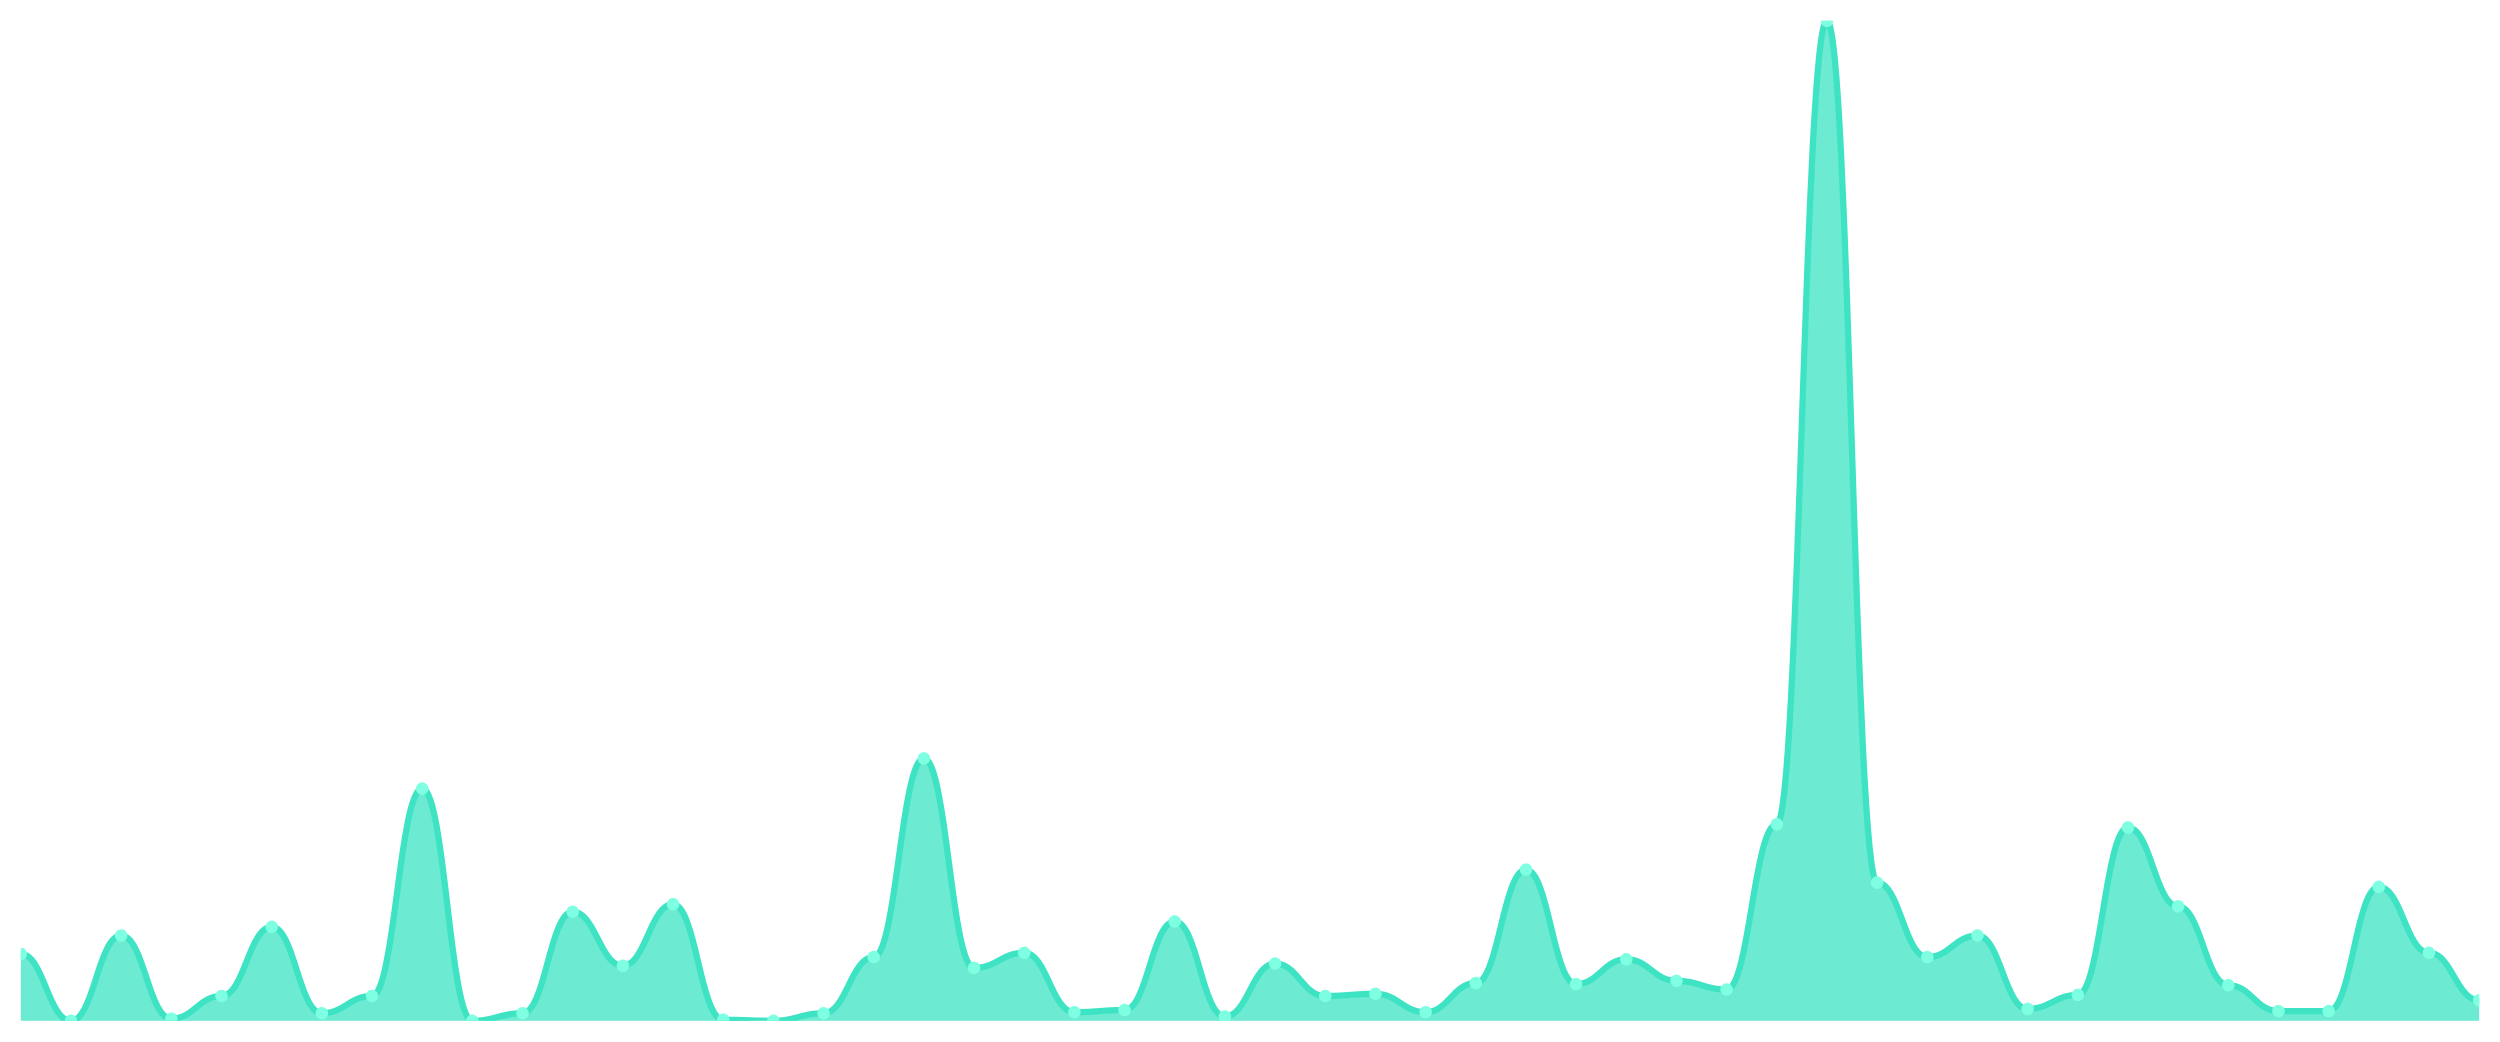
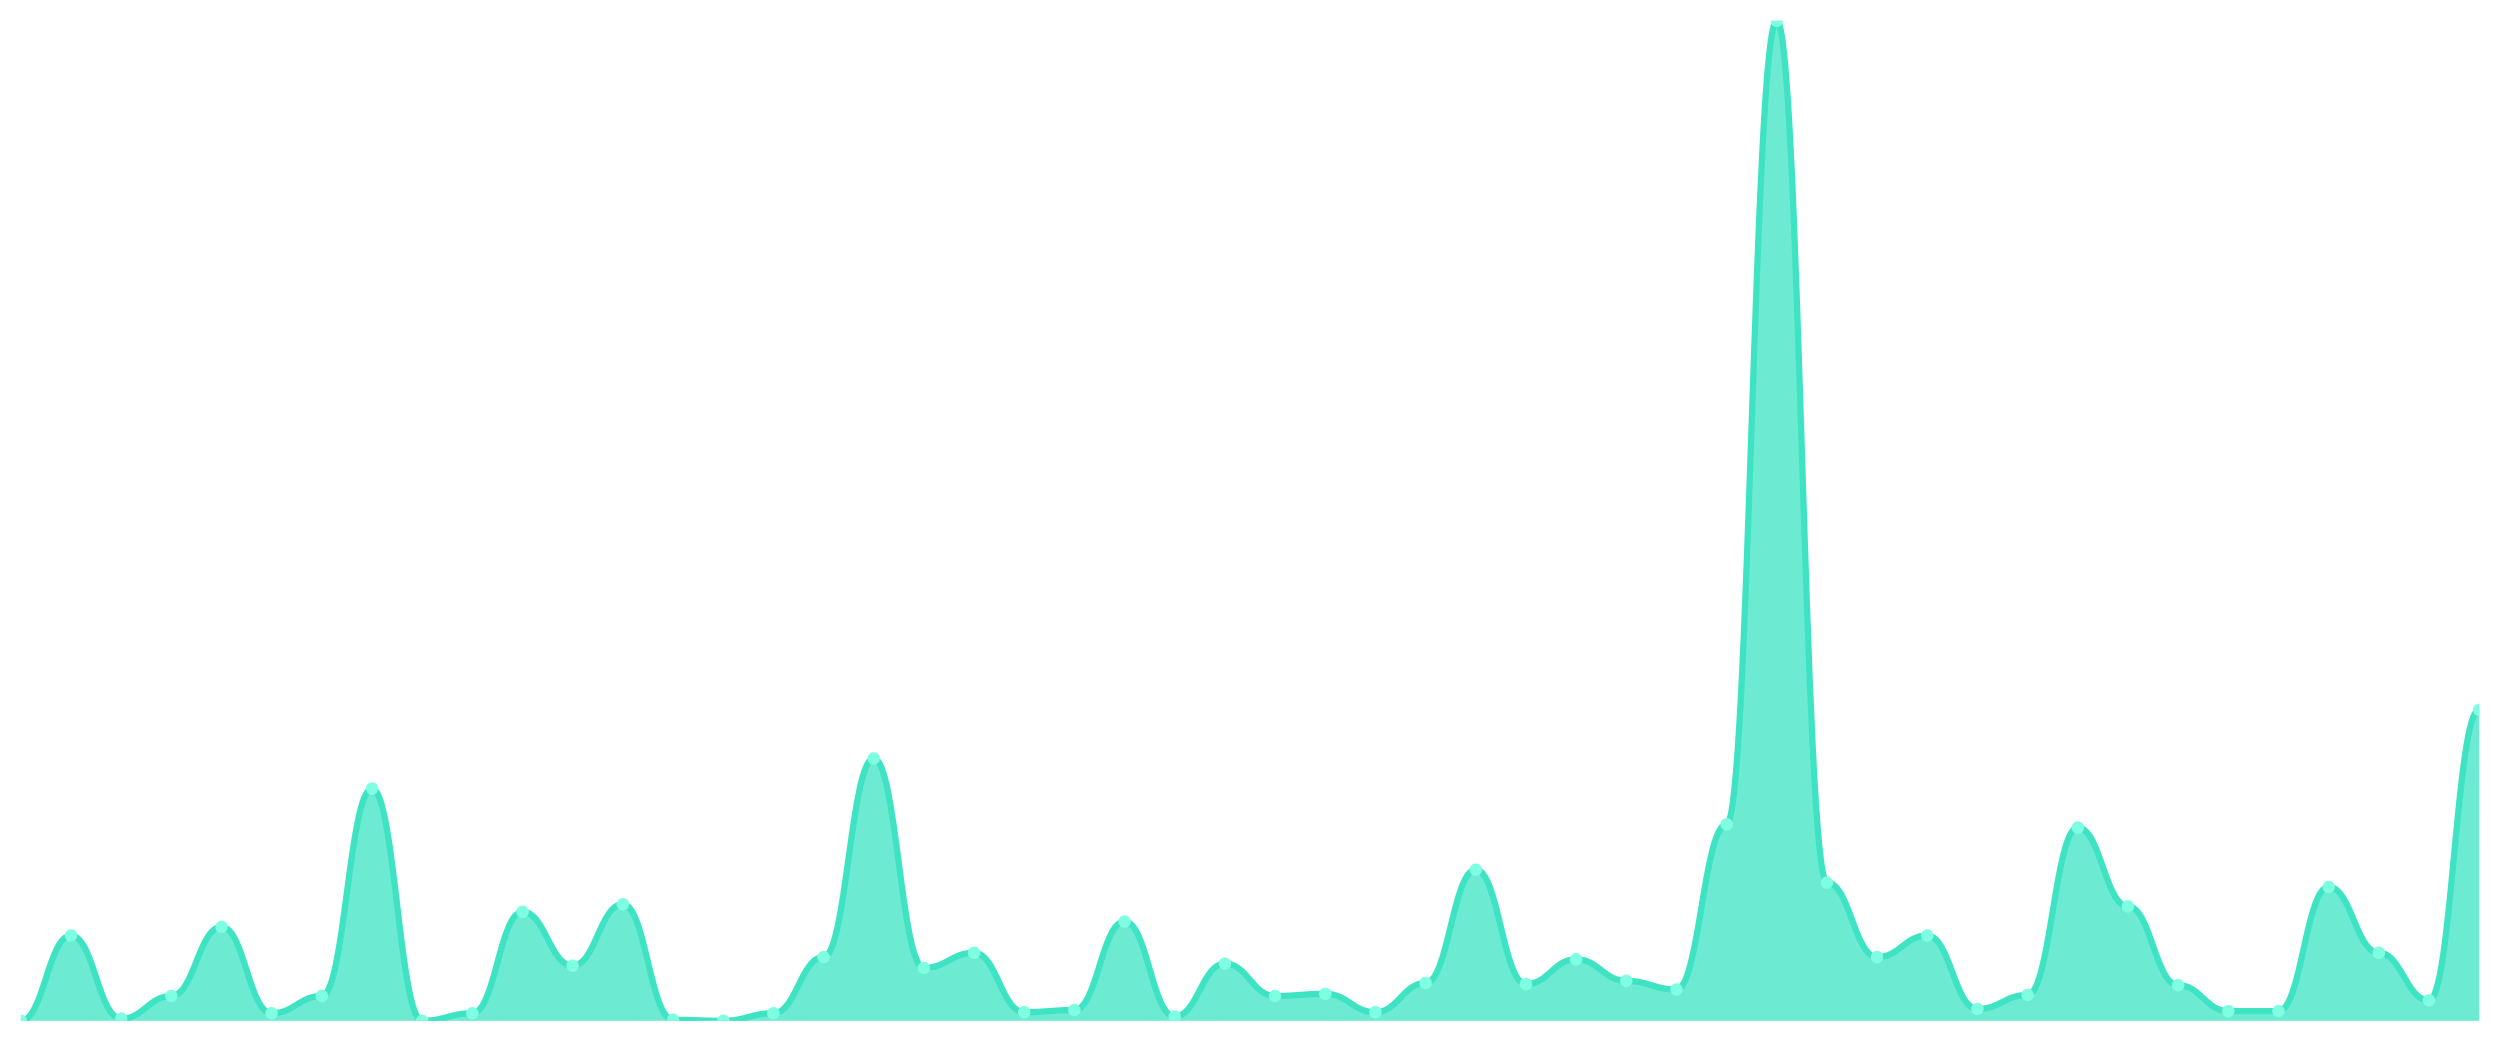
<svg xmlns="http://www.w3.org/2000/svg" viewBox="0 0 1200 500" width="1200" height="500">
  <defs>
    <clipPath id="c">
      <rect x="10" y="10" width="1180" height="480" />
    </clipPath>
  </defs>
  <rect width="1200" height="500" fill="none" />
  <g clip-path="url(#c)">
-     <path d="M 10,490 L 10,457.862 C 20.837,457.862 23.245,490 34.082,490 C 44.918,490 47.327,449.05 58.163,449.05 C 69,449.05 71.408,488.963 82.245,488.963 C 93.082,488.963 95.49,478.078 106.327,478.078 C 117.163,478.078 119.571,444.903 130.408,444.903 C 141.245,444.903 143.653,486.371 154.49,486.371 C 165.327,486.371 167.735,478.078 178.571,478.078 C 189.408,478.078 191.816,378.553 202.653,378.553 C 213.49,378.553 215.898,490 226.735,490 C 237.571,490 239.98,486.371 250.816,486.371 C 261.653,486.371 264.061,437.646 274.898,437.646 C 285.735,437.646 288.143,463.564 298.98,463.564 C 309.816,463.564 312.224,434.017 323.061,434.017 C 333.898,434.017 336.306,489.482 347.143,489.482 C 357.98,489.482 360.388,490 371.224,490 C 382.061,490 384.469,486.371 395.306,486.371 C 406.143,486.371 408.551,459.417 419.388,459.417 C 430.224,459.417 432.633,364.039 443.469,364.039 C 454.306,364.039 456.714,464.6 467.551,464.6 C 478.388,464.6 480.796,457.343 491.633,457.343 C 502.469,457.343 504.878,485.853 515.714,485.853 C 526.551,485.853 528.959,484.816 539.796,484.816 C 550.633,484.816 553.041,442.311 563.878,442.311 C 574.714,442.311 577.122,487.927 587.959,487.927 C 598.796,487.927 601.204,462.527 612.041,462.527 C 622.878,462.527 625.286,478.078 636.122,478.078 C 646.959,478.078 649.367,477.041 660.204,477.041 C 671.041,477.041 673.449,485.853 684.286,485.853 C 695.122,485.853 697.531,471.857 708.367,471.857 C 719.204,471.857 721.612,417.43 732.449,417.43 C 743.286,417.43 745.694,472.376 756.531,472.376 C 767.367,472.376 769.776,460.454 780.612,460.454 C 791.449,460.454 793.857,470.821 804.694,470.821 C 815.531,470.821 817.939,474.968 828.776,474.968 C 839.612,474.968 842.02,395.659 852.857,395.659 C 863.694,395.659 866.102,10 876.939,10 C 887.776,10 890.184,423.65 901.02,423.65 C 911.857,423.65 914.265,459.417 925.102,459.417 C 935.939,459.417 938.347,449.05 949.184,449.05 C 960.02,449.05 962.429,484.298 973.265,484.298 C 984.102,484.298 986.51,477.559 997.347,477.559 C 1008.184,477.559 1010.592,397.214 1021.429,397.214 C 1032.265,397.214 1034.673,435.054 1045.51,435.054 C 1056.347,435.054 1058.755,472.894 1069.592,472.894 C 1080.429,472.894 1082.837,485.335 1093.673,485.335 C 1104.51,485.335 1106.918,485.335 1117.755,485.335 C 1128.592,485.335 1131,425.724 1141.837,425.724 C 1152.673,425.724 1155.082,457.343 1165.918,457.343 C 1176.755,457.343 1179.163,480.151 1190,480.151 L 1190,490 Z" fill="rgba(61,227,195,0.75)" />
-     <path d="M 10,457.862 C 20.837,457.862 23.245,490 34.082,490 C 44.918,490 47.327,449.05 58.163,449.05 C 69,449.05 71.408,488.963 82.245,488.963 C 93.082,488.963 95.49,478.078 106.327,478.078 C 117.163,478.078 119.571,444.903 130.408,444.903 C 141.245,444.903 143.653,486.371 154.49,486.371 C 165.327,486.371 167.735,478.078 178.571,478.078 C 189.408,478.078 191.816,378.553 202.653,378.553 C 213.49,378.553 215.898,490 226.735,490 C 237.571,490 239.98,486.371 250.816,486.371 C 261.653,486.371 264.061,437.646 274.898,437.646 C 285.735,437.646 288.143,463.564 298.98,463.564 C 309.816,463.564 312.224,434.017 323.061,434.017 C 333.898,434.017 336.306,489.482 347.143,489.482 C 357.98,489.482 360.388,490 371.224,490 C 382.061,490 384.469,486.371 395.306,486.371 C 406.143,486.371 408.551,459.417 419.388,459.417 C 430.224,459.417 432.633,364.039 443.469,364.039 C 454.306,364.039 456.714,464.6 467.551,464.6 C 478.388,464.6 480.796,457.343 491.633,457.343 C 502.469,457.343 504.878,485.853 515.714,485.853 C 526.551,485.853 528.959,484.816 539.796,484.816 C 550.633,484.816 553.041,442.311 563.878,442.311 C 574.714,442.311 577.122,487.927 587.959,487.927 C 598.796,487.927 601.204,462.527 612.041,462.527 C 622.878,462.527 625.286,478.078 636.122,478.078 C 646.959,478.078 649.367,477.041 660.204,477.041 C 671.041,477.041 673.449,485.853 684.286,485.853 C 695.122,485.853 697.531,471.857 708.367,471.857 C 719.204,471.857 721.612,417.43 732.449,417.43 C 743.286,417.43 745.694,472.376 756.531,472.376 C 767.367,472.376 769.776,460.454 780.612,460.454 C 791.449,460.454 793.857,470.821 804.694,470.821 C 815.531,470.821 817.939,474.968 828.776,474.968 C 839.612,474.968 842.02,395.659 852.857,395.659 C 863.694,395.659 866.102,10 876.939,10 C 887.776,10 890.184,423.65 901.02,423.65 C 911.857,423.65 914.265,459.417 925.102,459.417 C 935.939,459.417 938.347,449.05 949.184,449.05 C 960.02,449.05 962.429,484.298 973.265,484.298 C 984.102,484.298 986.51,477.559 997.347,477.559 C 1008.184,477.559 1010.592,397.214 1021.429,397.214 C 1032.265,397.214 1034.673,435.054 1045.51,435.054 C 1056.347,435.054 1058.755,472.894 1069.592,472.894 C 1080.429,472.894 1082.837,485.335 1093.673,485.335 C 1104.51,485.335 1106.918,485.335 1117.755,485.335 C 1128.592,485.335 1131,425.724 1141.837,425.724 C 1152.673,425.724 1155.082,457.343 1165.918,457.343 C 1176.755,457.343 1179.163,480.151 1190,480.151" fill="none" stroke="#3de3c3" stroke-width="3" stroke-linecap="round" stroke-linejoin="round" />
-     <circle cx="10" cy="457.862" r="3" fill="#7fffe1" />
-     <circle cx="34.082" cy="490" r="3" fill="#7fffe1" />
-     <circle cx="58.163" cy="449.05" r="3" fill="#7fffe1" />
-     <circle cx="82.245" cy="488.963" r="3" fill="#7fffe1" />
-     <circle cx="106.327" cy="478.078" r="3" fill="#7fffe1" />
-     <circle cx="130.408" cy="444.903" r="3" fill="#7fffe1" />
-     <circle cx="154.49" cy="486.371" r="3" fill="#7fffe1" />
-     <circle cx="178.571" cy="478.078" r="3" fill="#7fffe1" />
-     <circle cx="202.653" cy="378.553" r="3" fill="#7fffe1" />
-     <circle cx="226.735" cy="490" r="3" fill="#7fffe1" />
-     <circle cx="250.816" cy="486.371" r="3" fill="#7fffe1" />
-     <circle cx="274.898" cy="437.646" r="3" fill="#7fffe1" />
-     <circle cx="298.98" cy="463.564" r="3" fill="#7fffe1" />
-     <circle cx="323.061" cy="434.017" r="3" fill="#7fffe1" />
-     <circle cx="347.143" cy="489.482" r="3" fill="#7fffe1" />
-     <circle cx="371.224" cy="490" r="3" fill="#7fffe1" />
-     <circle cx="395.306" cy="486.371" r="3" fill="#7fffe1" />
-     <circle cx="419.388" cy="459.417" r="3" fill="#7fffe1" />
-     <circle cx="443.469" cy="364.039" r="3" fill="#7fffe1" />
-     <circle cx="467.551" cy="464.6" r="3" fill="#7fffe1" />
-     <circle cx="491.633" cy="457.343" r="3" fill="#7fffe1" />
-     <circle cx="515.714" cy="485.853" r="3" fill="#7fffe1" />
-     <circle cx="539.796" cy="484.816" r="3" fill="#7fffe1" />
-     <circle cx="563.878" cy="442.311" r="3" fill="#7fffe1" />
-     <circle cx="587.959" cy="487.927" r="3" fill="#7fffe1" />
-     <circle cx="612.041" cy="462.527" r="3" fill="#7fffe1" />
-     <circle cx="636.122" cy="478.078" r="3" fill="#7fffe1" />
-     <circle cx="660.204" cy="477.041" r="3" fill="#7fffe1" />
-     <circle cx="684.286" cy="485.853" r="3" fill="#7fffe1" />
-     <circle cx="708.367" cy="471.857" r="3" fill="#7fffe1" />
-     <circle cx="732.449" cy="417.43" r="3" fill="#7fffe1" />
-     <circle cx="756.531" cy="472.376" r="3" fill="#7fffe1" />
-     <circle cx="780.612" cy="460.454" r="3" fill="#7fffe1" />
-     <circle cx="804.694" cy="470.821" r="3" fill="#7fffe1" />
-     <circle cx="828.776" cy="474.968" r="3" fill="#7fffe1" />
-     <circle cx="852.857" cy="395.659" r="3" fill="#7fffe1" />
-     <circle cx="876.939" cy="10" r="3" fill="#7fffe1" />
-     <circle cx="901.02" cy="423.65" r="3" fill="#7fffe1" />
-     <circle cx="925.102" cy="459.417" r="3" fill="#7fffe1" />
-     <circle cx="949.184" cy="449.05" r="3" fill="#7fffe1" />
-     <circle cx="973.265" cy="484.298" r="3" fill="#7fffe1" />
-     <circle cx="997.347" cy="477.559" r="3" fill="#7fffe1" />
-     <circle cx="1021.429" cy="397.214" r="3" fill="#7fffe1" />
-     <circle cx="1045.51" cy="435.054" r="3" fill="#7fffe1" />
-     <circle cx="1069.592" cy="472.894" r="3" fill="#7fffe1" />
+     <path d="M 10,490 L 10,490 C 20.837,490 23.245,449.05 34.082,449.05 C 44.918,449.05 47.327,488.963 58.163,488.963 C 69,488.963 71.408,478.078 82.245,478.078 C 93.082,478.078 95.49,444.903 106.327,444.903 C 117.163,444.903 119.571,486.371 130.408,486.371 C 141.245,486.371 143.653,478.078 154.49,478.078 C 165.327,478.078 167.735,378.553 178.571,378.553 C 189.408,378.553 191.816,490 202.653,490 C 213.49,490 215.898,486.371 226.735,486.371 C 237.571,486.371 239.98,437.646 250.816,437.646 C 261.653,437.646 264.061,463.564 274.898,463.564 C 285.735,463.564 288.143,434.017 298.98,434.017 C 309.816,434.017 312.224,489.482 323.061,489.482 C 333.898,489.482 336.306,490 347.143,490 C 357.98,490 360.388,486.371 371.224,486.371 C 382.061,486.371 384.469,459.417 395.306,459.417 C 406.143,459.417 408.551,364.039 419.388,364.039 C 430.224,364.039 432.633,464.6 443.469,464.6 C 454.306,464.6 456.714,457.343 467.551,457.343 C 478.388,457.343 480.796,485.853 491.633,485.853 C 502.469,485.853 504.878,484.816 515.714,484.816 C 526.551,484.816 528.959,442.311 539.796,442.311 C 550.633,442.311 553.041,487.927 563.878,487.927 C 574.714,487.927 577.122,462.527 587.959,462.527 C 598.796,462.527 601.204,478.078 612.041,478.078 C 622.878,478.078 625.286,477.041 636.122,477.041 C 646.959,477.041 649.367,485.853 660.204,485.853 C 671.041,485.853 673.449,471.857 684.286,471.857 C 695.122,471.857 697.531,417.43 708.367,417.43 C 719.204,417.43 721.612,472.376 732.449,472.376 C 743.286,472.376 745.694,460.454 756.531,460.454 C 767.367,460.454 769.776,470.821 780.612,470.821 C 791.449,470.821 793.857,474.968 804.694,474.968 C 815.531,474.968 817.939,395.659 828.776,395.659 C 839.612,395.659 842.02,10 852.857,10 C 863.694,10 866.102,423.65 876.939,423.65 C 887.776,423.65 890.184,459.417 901.02,459.417 C 911.857,459.417 914.265,449.05 925.102,449.05 C 935.939,449.05 938.347,484.298 949.184,484.298 C 960.02,484.298 962.429,477.559 973.265,477.559 C 984.102,477.559 986.51,397.214 997.347,397.214 C 1008.184,397.214 1010.592,435.054 1021.429,435.054 C 1032.265,435.054 1034.673,472.894 1045.51,472.894 C 1056.347,472.894 1058.755,485.335 1069.592,485.335 C 1080.429,485.335 1082.837,485.335 1093.673,485.335 C 1104.51,485.335 1106.918,425.724 1117.755,425.724 C 1128.592,425.724 1131,457.343 1141.837,457.343 C 1152.673,457.343 1155.082,480.151 1165.918,480.151 C 1176.755,480.151 1179.163,340.713 1190,340.713 L 1190,490 Z" fill="rgba(61,227,195,0.75)" />
+     <path d="M 10,490 C 20.837,490 23.245,449.05 34.082,449.05 C 44.918,449.05 47.327,488.963 58.163,488.963 C 69,488.963 71.408,478.078 82.245,478.078 C 93.082,478.078 95.49,444.903 106.327,444.903 C 117.163,444.903 119.571,486.371 130.408,486.371 C 141.245,486.371 143.653,478.078 154.49,478.078 C 165.327,478.078 167.735,378.553 178.571,378.553 C 189.408,378.553 191.816,490 202.653,490 C 213.49,490 215.898,486.371 226.735,486.371 C 237.571,486.371 239.98,437.646 250.816,437.646 C 261.653,437.646 264.061,463.564 274.898,463.564 C 285.735,463.564 288.143,434.017 298.98,434.017 C 309.816,434.017 312.224,489.482 323.061,489.482 C 333.898,489.482 336.306,490 347.143,490 C 357.98,490 360.388,486.371 371.224,486.371 C 382.061,486.371 384.469,459.417 395.306,459.417 C 406.143,459.417 408.551,364.039 419.388,364.039 C 430.224,364.039 432.633,464.6 443.469,464.6 C 454.306,464.6 456.714,457.343 467.551,457.343 C 478.388,457.343 480.796,485.853 491.633,485.853 C 502.469,485.853 504.878,484.816 515.714,484.816 C 526.551,484.816 528.959,442.311 539.796,442.311 C 550.633,442.311 553.041,487.927 563.878,487.927 C 574.714,487.927 577.122,462.527 587.959,462.527 C 598.796,462.527 601.204,478.078 612.041,478.078 C 622.878,478.078 625.286,477.041 636.122,477.041 C 646.959,477.041 649.367,485.853 660.204,485.853 C 671.041,485.853 673.449,471.857 684.286,471.857 C 695.122,471.857 697.531,417.43 708.367,417.43 C 719.204,417.43 721.612,472.376 732.449,472.376 C 743.286,472.376 745.694,460.454 756.531,460.454 C 767.367,460.454 769.776,470.821 780.612,470.821 C 791.449,470.821 793.857,474.968 804.694,474.968 C 815.531,474.968 817.939,395.659 828.776,395.659 C 839.612,395.659 842.02,10 852.857,10 C 863.694,10 866.102,423.65 876.939,423.65 C 887.776,423.65 890.184,459.417 901.02,459.417 C 911.857,459.417 914.265,449.05 925.102,449.05 C 935.939,449.05 938.347,484.298 949.184,484.298 C 960.02,484.298 962.429,477.559 973.265,477.559 C 984.102,477.559 986.51,397.214 997.347,397.214 C 1008.184,397.214 1010.592,435.054 1021.429,435.054 C 1032.265,435.054 1034.673,472.894 1045.51,472.894 C 1056.347,472.894 1058.755,485.335 1069.592,485.335 C 1080.429,485.335 1082.837,485.335 1093.673,485.335 C 1104.51,485.335 1106.918,425.724 1117.755,425.724 C 1128.592,425.724 1131,457.343 1141.837,457.343 C 1152.673,457.343 1155.082,480.151 1165.918,480.151 C 1176.755,480.151 1179.163,340.713 1190,340.713" fill="none" stroke="#3de3c3" stroke-width="3" stroke-linecap="round" stroke-linejoin="round" />
+     <circle cx="10" cy="490" r="3" fill="#7fffe1" />
+     <circle cx="34.082" cy="449.05" r="3" fill="#7fffe1" />
+     <circle cx="58.163" cy="488.963" r="3" fill="#7fffe1" />
+     <circle cx="82.245" cy="478.078" r="3" fill="#7fffe1" />
+     <circle cx="106.327" cy="444.903" r="3" fill="#7fffe1" />
+     <circle cx="130.408" cy="486.371" r="3" fill="#7fffe1" />
+     <circle cx="154.49" cy="478.078" r="3" fill="#7fffe1" />
+     <circle cx="178.571" cy="378.553" r="3" fill="#7fffe1" />
+     <circle cx="202.653" cy="490" r="3" fill="#7fffe1" />
+     <circle cx="226.735" cy="486.371" r="3" fill="#7fffe1" />
+     <circle cx="250.816" cy="437.646" r="3" fill="#7fffe1" />
+     <circle cx="274.898" cy="463.564" r="3" fill="#7fffe1" />
+     <circle cx="298.98" cy="434.017" r="3" fill="#7fffe1" />
+     <circle cx="323.061" cy="489.482" r="3" fill="#7fffe1" />
+     <circle cx="347.143" cy="490" r="3" fill="#7fffe1" />
+     <circle cx="371.224" cy="486.371" r="3" fill="#7fffe1" />
+     <circle cx="395.306" cy="459.417" r="3" fill="#7fffe1" />
+     <circle cx="419.388" cy="364.039" r="3" fill="#7fffe1" />
+     <circle cx="443.469" cy="464.6" r="3" fill="#7fffe1" />
+     <circle cx="467.551" cy="457.343" r="3" fill="#7fffe1" />
+     <circle cx="491.633" cy="485.853" r="3" fill="#7fffe1" />
+     <circle cx="515.714" cy="484.816" r="3" fill="#7fffe1" />
+     <circle cx="539.796" cy="442.311" r="3" fill="#7fffe1" />
+     <circle cx="563.878" cy="487.927" r="3" fill="#7fffe1" />
+     <circle cx="587.959" cy="462.527" r="3" fill="#7fffe1" />
+     <circle cx="612.041" cy="478.078" r="3" fill="#7fffe1" />
+     <circle cx="636.122" cy="477.041" r="3" fill="#7fffe1" />
+     <circle cx="660.204" cy="485.853" r="3" fill="#7fffe1" />
+     <circle cx="684.286" cy="471.857" r="3" fill="#7fffe1" />
+     <circle cx="708.367" cy="417.43" r="3" fill="#7fffe1" />
+     <circle cx="732.449" cy="472.376" r="3" fill="#7fffe1" />
+     <circle cx="756.531" cy="460.454" r="3" fill="#7fffe1" />
+     <circle cx="780.612" cy="470.821" r="3" fill="#7fffe1" />
+     <circle cx="804.694" cy="474.968" r="3" fill="#7fffe1" />
+     <circle cx="828.776" cy="395.659" r="3" fill="#7fffe1" />
+     <circle cx="852.857" cy="10" r="3" fill="#7fffe1" />
+     <circle cx="876.939" cy="423.65" r="3" fill="#7fffe1" />
+     <circle cx="901.02" cy="459.417" r="3" fill="#7fffe1" />
+     <circle cx="925.102" cy="449.05" r="3" fill="#7fffe1" />
+     <circle cx="949.184" cy="484.298" r="3" fill="#7fffe1" />
+     <circle cx="973.265" cy="477.559" r="3" fill="#7fffe1" />
+     <circle cx="997.347" cy="397.214" r="3" fill="#7fffe1" />
+     <circle cx="1021.429" cy="435.054" r="3" fill="#7fffe1" />
+     <circle cx="1045.51" cy="472.894" r="3" fill="#7fffe1" />
+     <circle cx="1069.592" cy="485.335" r="3" fill="#7fffe1" />
    <circle cx="1093.673" cy="485.335" r="3" fill="#7fffe1" />
-     <circle cx="1117.755" cy="485.335" r="3" fill="#7fffe1" />
-     <circle cx="1141.837" cy="425.724" r="3" fill="#7fffe1" />
-     <circle cx="1165.918" cy="457.343" r="3" fill="#7fffe1" />
-     <circle cx="1190" cy="480.151" r="3" fill="#7fffe1" />
+     <circle cx="1117.755" cy="425.724" r="3" fill="#7fffe1" />
+     <circle cx="1141.837" cy="457.343" r="3" fill="#7fffe1" />
+     <circle cx="1165.918" cy="480.151" r="3" fill="#7fffe1" />
+     <circle cx="1190" cy="340.713" r="3" fill="#7fffe1" />
  </g>
</svg>
